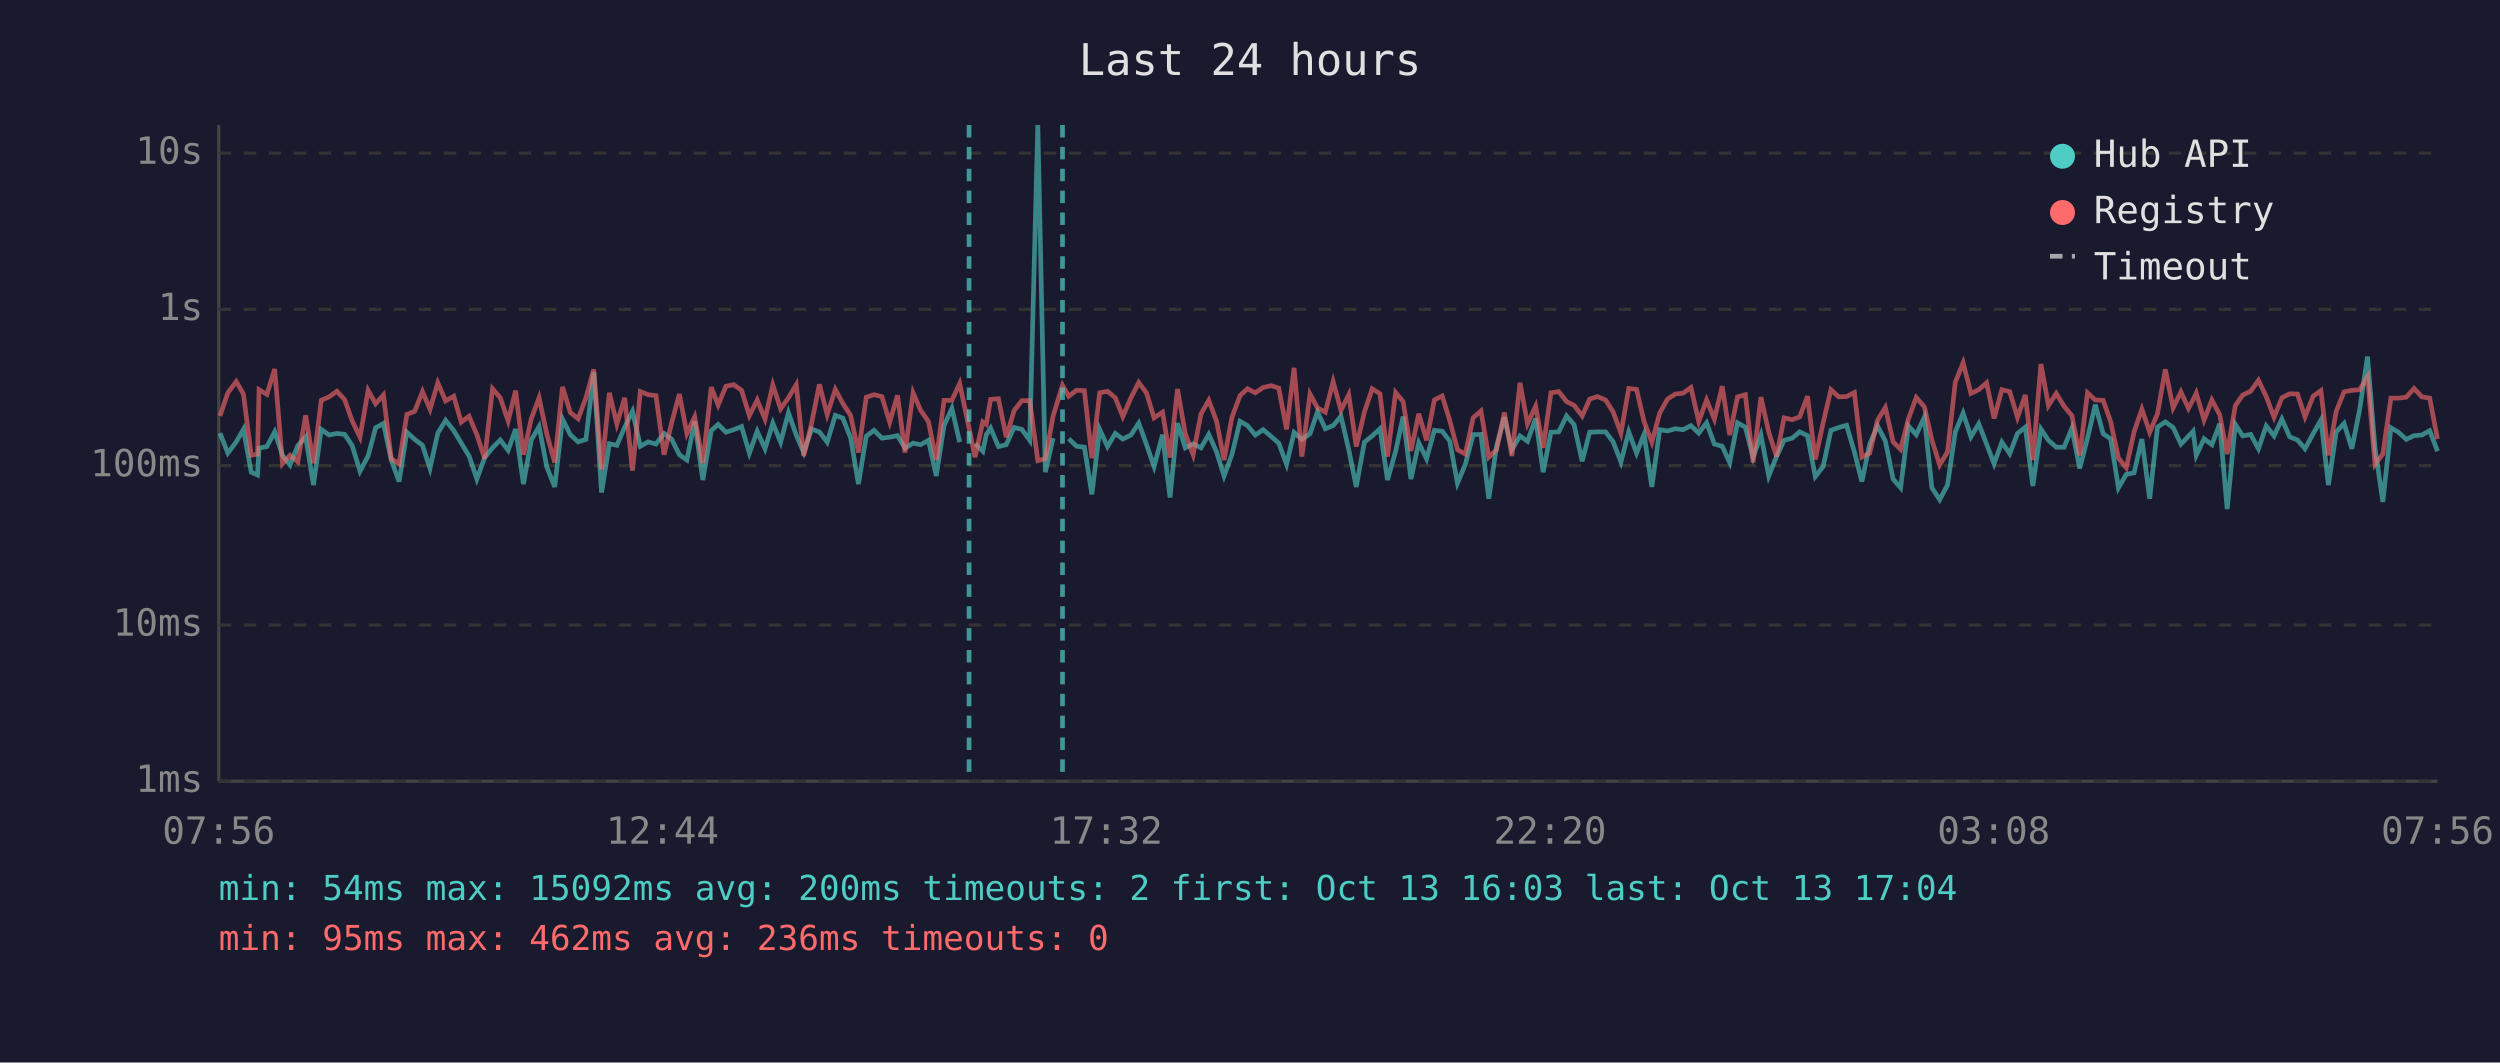
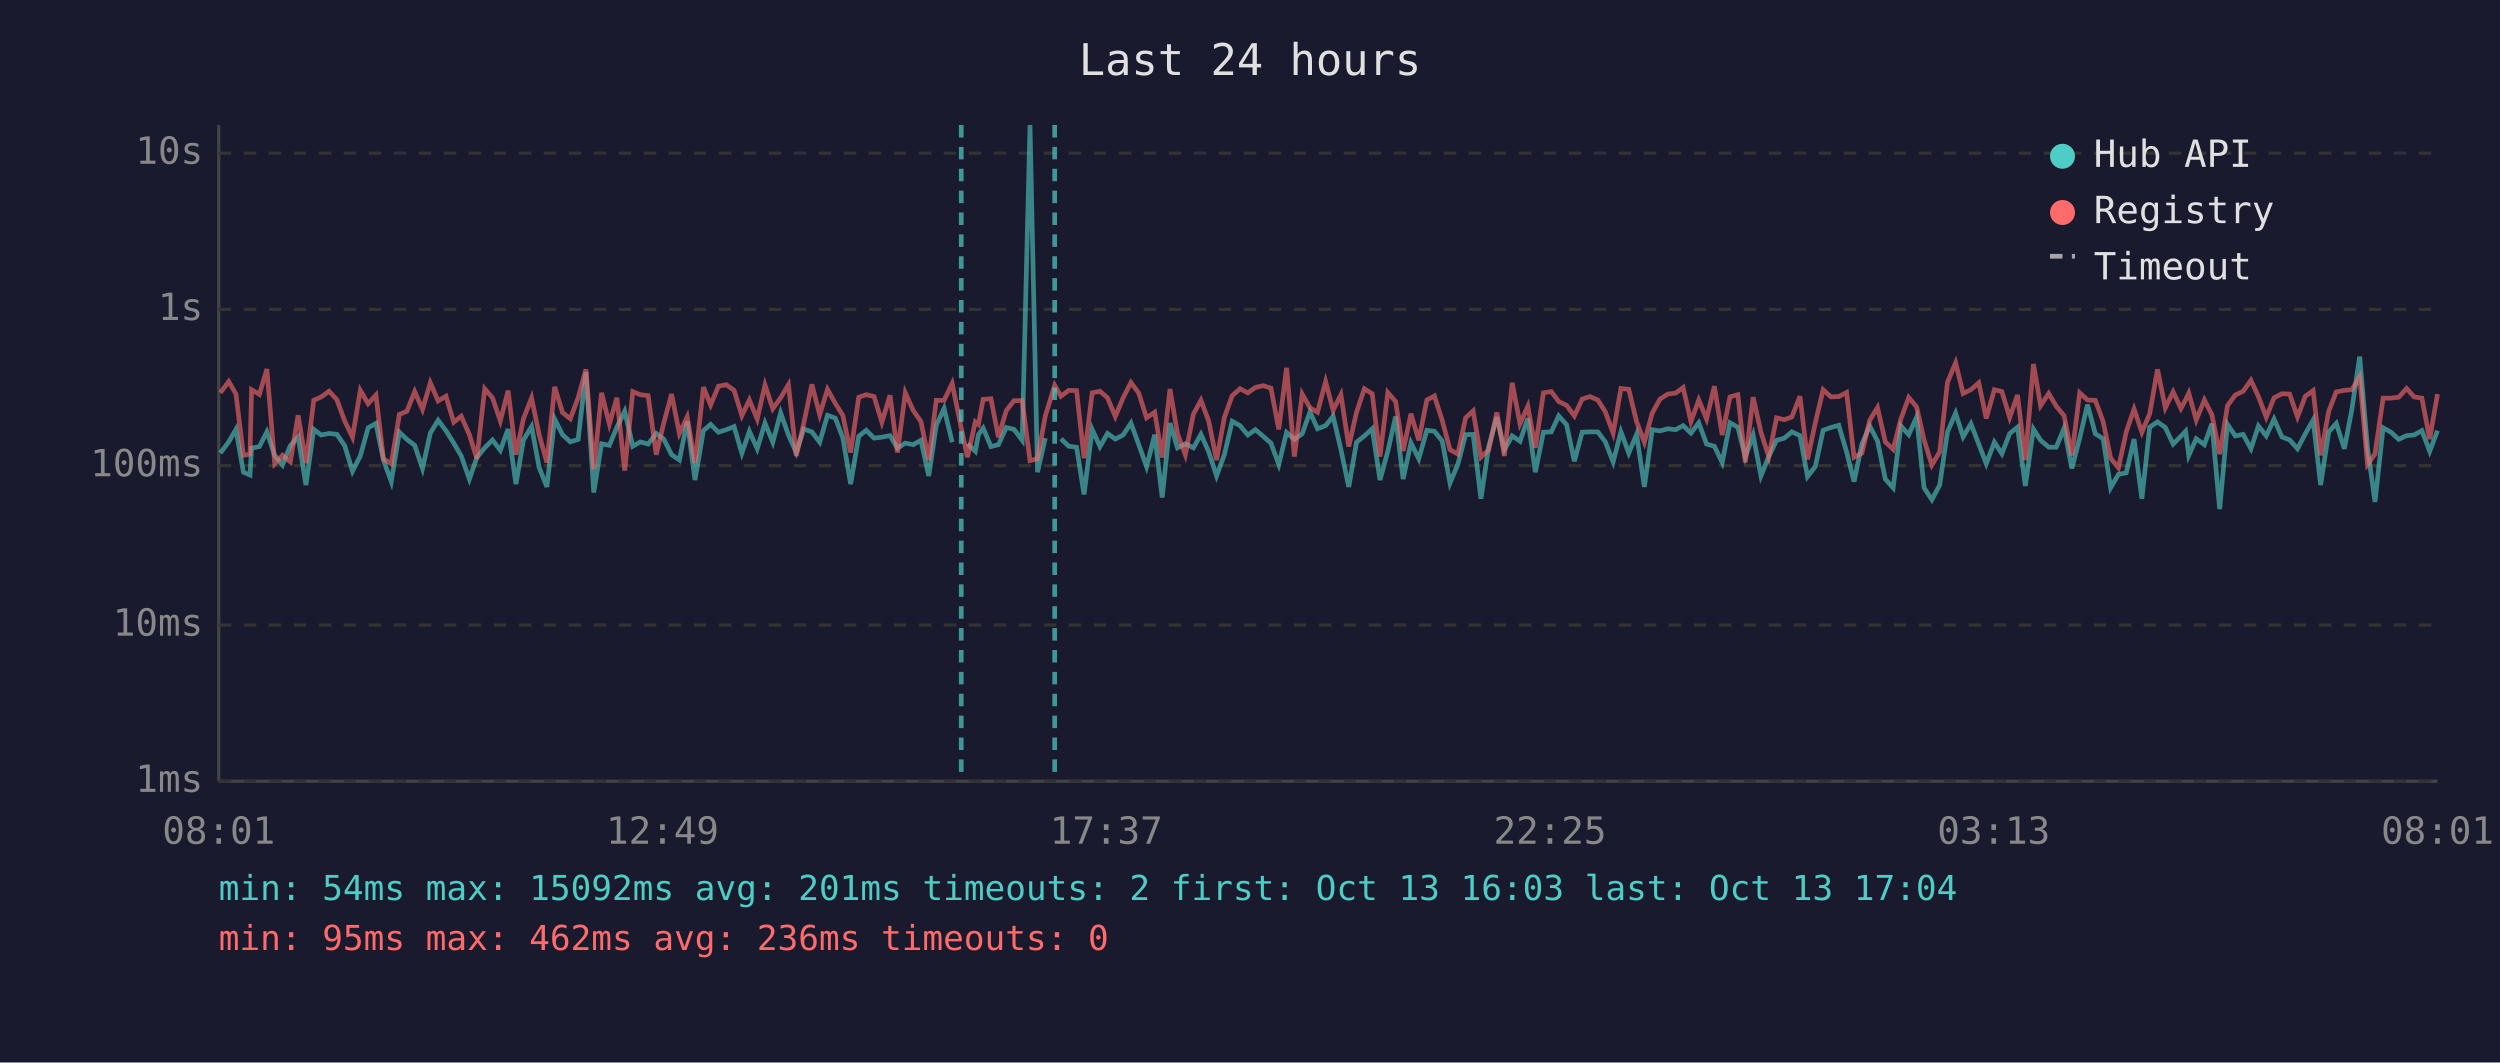
<svg xmlns="http://www.w3.org/2000/svg" viewBox="0 0 800 340" font-family="monospace" font-size="12">
  <rect width="800" height="340" fill="#1a1a2e" />
  <text x="400" y="24" fill="#e0e0e0" font-size="14" text-anchor="middle">Last 24 hours</text>
  <line x1="70" y1="40" x2="70" y2="250" stroke="#444" stroke-width="1" />
  <line x1="70" y1="250" x2="780" y2="250" stroke="#444" stroke-width="1" />
  <line x1="70" y1="250" x2="780" y2="250" stroke="#333" stroke-width="1" stroke-dasharray="4" />
  <text x="65" y="250" fill="#888" text-anchor="end" dominant-baseline="middle">1ms</text>
  <line x1="70" y1="200" x2="780" y2="200" stroke="#333" stroke-width="1" stroke-dasharray="4" />
  <text x="65" y="200" fill="#888" text-anchor="end" dominant-baseline="middle">10ms</text>
  <line x1="70" y1="149" x2="780" y2="149" stroke="#333" stroke-width="1" stroke-dasharray="4" />
  <text x="65" y="149" fill="#888" text-anchor="end" dominant-baseline="middle">100ms</text>
  <line x1="70" y1="99" x2="780" y2="99" stroke="#333" stroke-width="1" stroke-dasharray="4" />
  <text x="65" y="99" fill="#888" text-anchor="end" dominant-baseline="middle">1s</text>
  <line x1="70" y1="49" x2="780" y2="49" stroke="#333" stroke-width="1" stroke-dasharray="4" />
  <text x="65" y="49" fill="#888" text-anchor="end" dominant-baseline="middle">10s</text>
-   <text x="70" y="270" fill="#888" text-anchor="middle">07:56</text>
-   <text x="212" y="270" fill="#888" text-anchor="middle">12:44</text>
-   <text x="354" y="270" fill="#888" text-anchor="middle">17:32</text>
-   <text x="496" y="270" fill="#888" text-anchor="middle">22:20</text>
-   <text x="638" y="270" fill="#888" text-anchor="middle">03:08</text>
-   <text x="780" y="270" fill="#888" text-anchor="middle">07:56</text>
-   <polyline points="70.4,138.6 72.9,145.0 75.6,141.4 77.9,137.4 80.4,151.1 82.4,152.0 82.9,143.4 85.4,142.9 87.9,138.2 90.4,145.7 92.8,148.8 95.3,142.6 97.8,139.8 100.3,155.2 102.8,137.4 105.3,139.2 107.8,138.7 110.3,139.0 112.7,142.6 115.2,150.8 117.8,145.9 120.2,136.9 122.7,135.5 125.2,147.2 127.7,154.1 130.2,138.3 132.7,140.6 135.2,142.5 137.6,149.9 140.1,138.6 142.6,134.5 145.2,137.8 147.6,141.8 150.1,145.9 152.6,153.3 155.1,146.4 157.6,143.3 160.1,140.8 162.6,144.1 165.0,137.3 167.5,154.9 170.0,140.8 172.5,136.5 175.0,149.5 177.5,155.8 180.0,134.1 182.5,139.1 185.0,141.4 187.5,140.6 190.0,119.1 192.5,157.6 195.0,142.0 197.4,142.5 199.9,136.7 202.4,131.6 204.9,142.8 207.4,141.4 209.9,142.1 212.5,138.7 214.9,140.5 217.4,145.5 219.8,147.2 222.3,134.8 224.9,153.6 227.6,137.8 229.8,135.8 232.3,138.3 234.8,137.5 237.3,136.5 239.8,145.0 242.3,138.0 244.8,143.6 247.3,135.4 249.8,141.5 252.3,132.1 254.8,139.2 257.2,144.8 259.7,137.3 262.2,138.2 264.7,141.5 267.3,132.9 269.7,133.8 272.2,140.1 274.7,154.9 277.2,139.6 279.7,137.7 282.2,140.2 284.7,139.9 287.2,139.4 289.6,143.4 292.2,141.8 294.6,142.3 297.1,140.9 299.6,152.3 302.1,136.1 304.6,130.7 307.1,141.5" fill="none" stroke="#4ecdc4" stroke-width="1.5" opacity="0.6" />
-   <polyline points="312.0,142.0 314.5,144.4 315.6,139.1 317.0,137.0 319.5,142.9 322.0,142.3 324.5,136.8 327.0,137.4 329.5,140.9 332.1,40.0 334.5,151.1 337.0,140.2" fill="none" stroke="#4ecdc4" stroke-width="1.5" opacity="0.6" />
-   <polyline points="342.0,140.4 344.5,142.8 347.0,143.1 349.4,158.2 351.9,137.4 354.4,142.9 356.9,138.7 359.3,140.5 361.9,139.2 364.4,135.4 366.9,142.3 369.3,149.3 372.0,139.1 374.4,159.2 376.8,135.4 379.3,143.3 381.8,142.0 384.3,143.3 386.8,139.0 389.3,144.6 391.7,152.3 394.2,145.5 396.8,134.8 399.2,136.2 401.7,139.2 404.2,137.5 406.7,139.6 409.2,141.8 411.7,148.6 414.1,138.4 416.6,140.6 419.2,138.8 421.6,131.8 424.1,137.2 426.6,136.2 429.1,133.2 431.6,143.9 434.0,155.8 436.6,141.5 439.1,139.5 441.6,137.2 444.0,153.6 446.6,144.4 449.0,133.3 451.5,153.3 454.0,141.7 456.5,146.8 459.0,137.7 461.5,138.0 463.9,141.1 466.4,154.6 468.9,148.6 471.4,139.1 473.9,139.0 476.4,159.6 478.9,142.8 481.4,133.5 483.8,143.9 486.4,139.5 488.8,141.2 491.4,133.9 493.8,151.1 496.3,138.3 498.8,138.2 501.3,133.1 503.7,135.9 506.3,147.6 508.7,138.3 511.2,138.2 513.8,138.2 516.2,141.4 518.7,147.8 521.2,138.2 523.7,145.0 526.1,139.0 528.6,155.8 531.1,137.5 533.6,137.9 536.1,137.2 538.6,137.5 541.1,136.2 543.6,138.6 546.1,135.3 548.6,142.1 551.1,142.8 553.5,148.0 556.0,135.3 558.5,136.7 561.0,146.3 563.5,139.2 566.0,152.3 568.5,146.1 570.9,140.9 573.5,140.2 575.9,138.2 578.4,139.4 580.9,152.5 583.4,149.3 585.9,137.7 588.4,136.8 590.9,136.1 593.4,144.6 595.8,154.1 598.3,142.1 600.8,136.3 603.3,141.1 605.8,153.3 608.2,156.1 610.7,136.3 613.2,139.1 615.8,133.5 618.2,156.1 620.7,159.9 623.2,155.2 625.7,138.2 628.2,132.2 630.7,139.8 633.2,135.6 635.7,142.1 638.1,148.4 640.6,141.5 643.1,145.2 645.6,138.7 648.1,136.7 650.5,155.5 653.1,137.3 655.5,140.9 658.0,143.1 660.5,143.1 663.0,137.0 665.5,149.9 668.0,140.2 670.5,129.5 673.0,138.8 675.4,140.4 677.9,156.1 680.4,151.8 682.9,151.3 685.4,140.5 687.9,159.6 690.4,136.7 692.9,135.0 695.4,136.8 697.9,142.1 700.3,139.6 701.8,138.0 702.8,145.7 705.3,140.4 707.8,142.3 710.3,135.6 712.7,162.9 715.3,135.8 717.7,139.5 720.2,139.0 722.7,143.6 725.2,136.3 727.7,139.5 730.2,134.1 732.7,139.8 735.2,140.8 737.6,143.6 740.2,138.8 742.7,134.4 745.1,155.2 747.6,138.2 750.1,135.5 752.6,143.6 755.1,131.0 757.6,114.1 760.0,143.3 762.5,160.6 765.1,136.9 767.5,138.3 770.0,140.6 772.5,139.4 775.0,139.2 777.5,137.8 780.0,144.4" fill="none" stroke="#4ecdc4" stroke-width="1.5" opacity="0.6" />
-   <polyline points="70.4,133.1 72.9,125.7 75.6,122.1 77.9,126.1 80.4,145.7 82.4,145.3 82.9,124.7 85.4,126.2 87.9,118.1 90.4,148.4 92.8,145.7 95.3,147.8 97.8,132.9 100.3,148.2 102.8,128.1 105.3,127.0 107.8,125.2 110.3,127.9 112.7,134.7 115.2,139.9 117.8,124.9 120.2,129.2 122.7,126.4 125.2,146.8 127.7,148.4 130.2,132.6 132.7,131.6 135.2,125.3 137.6,131.0 140.1,122.5 142.6,128.3 145.2,126.8 147.6,135.1 150.1,133.2 152.6,139.1 155.1,146.8 157.6,124.4 160.1,127.3 162.6,134.7 165.0,125.0 167.5,145.5 170.0,134.0 172.5,127.3 175.0,139.0 177.5,148.0 180.0,123.8 182.5,132.0 185.0,134.0 187.5,127.3 190.0,118.2 192.5,150.2 195.0,125.7 197.4,135.7 199.9,127.3 202.4,150.6 204.9,125.3 207.4,126.3 209.9,126.6 212.5,145.5 214.9,135.4 217.4,126.1 219.8,138.7 222.3,133.4 224.9,148.2 227.6,123.9 229.8,129.6 232.3,123.6 234.8,123.1 237.3,124.9 239.8,133.0 242.3,128.0 244.8,134.1 247.3,123.2 249.8,130.8 252.3,127.3 254.8,123.1 257.2,145.9 259.7,135.5 262.2,123.0 264.7,132.7 267.3,124.6 269.7,129.1 272.2,132.9 274.7,144.8 277.2,127.1 279.7,126.3 282.2,126.9 284.7,135.1 287.2,126.5 289.6,144.8 292.2,125.7 294.6,131.3 297.1,134.9 299.6,147.2 302.1,128.1 304.6,128.1 307.1,122.7 310.1,137.0 312.0,146.3 314.5,135.0 315.6,135.8 317.0,127.8 319.5,127.6 322.0,139.9 324.5,131.4 327.0,128.2 329.5,128.2 332.1,147.4 334.5,146.8 337.0,133.1 340.0,123.3 342.0,126.8 344.5,124.9 347.0,125.0 349.4,146.6 351.9,125.7 354.4,125.2 356.9,127.3 359.3,133.3 361.9,127.3 364.4,122.4 366.9,125.8 369.3,133.7 372.0,131.9 374.4,146.4 376.8,124.5 379.3,138.8 381.8,145.5 384.3,132.5 386.8,128.1 389.3,134.8 391.7,147.2 394.2,133.6 396.8,126.6 399.2,124.4 401.7,125.7 404.2,124.0 406.7,123.4 409.2,124.2 411.7,137.4 414.1,117.7 416.6,146.1 419.2,126.1 421.6,130.5 424.1,131.9 426.6,122.1 429.1,131.3 431.6,126.3 434.0,142.9 436.6,131.9 439.1,124.4 441.6,126.0 444.0,146.1 446.6,125.6 449.0,128.5 451.5,144.3 454.0,132.4 456.5,140.9 459.0,128.0 461.5,126.7 463.9,134.5 466.4,143.9 468.9,145.3 471.4,133.7 473.9,131.5 476.4,146.3 478.9,143.9 481.4,132.0 483.8,145.9 486.4,122.5 488.8,135.6 491.4,130.0 493.8,143.3 496.3,125.7 498.8,125.3 501.3,128.5 503.7,129.7 506.3,133.1 508.7,127.7 511.2,126.9 513.8,128.0 516.2,131.8 518.7,138.6 521.2,124.3 523.7,124.6 526.1,134.9 528.6,141.5 531.1,132.2 533.6,127.7 536.1,126.1 538.6,125.8 541.1,124.0 543.6,134.9 546.1,128.0 548.6,134.1 551.1,123.6 553.5,139.2 556.0,127.0 558.5,126.3 561.0,148.0 563.5,127.1 566.0,138.3 568.5,146.1 570.9,133.7 573.5,134.3 575.9,133.4 578.4,126.8 580.9,147.0 583.4,135.3 585.9,124.7 588.4,127.0 590.9,126.9 593.4,125.6 595.8,146.3 598.3,145.0 600.8,134.5 603.3,130.4 605.8,141.4 608.2,143.8 610.7,134.0 613.2,127.2 615.8,130.2 618.2,140.8 620.7,148.8 623.2,144.6 625.7,122.3 628.2,116.1 630.7,125.9 633.2,124.7 635.7,122.5 638.1,133.9 640.6,124.7 643.1,125.3 645.6,133.6 648.1,126.4 650.5,147.2 653.1,116.5 655.5,129.8 658.0,125.9 660.5,130.0 663.0,133.0 665.5,145.7 668.0,125.7 670.5,128.0 673.0,128.1 675.4,134.9 677.9,146.6 680.4,149.7 682.9,138.2 685.4,130.9 687.9,138.3 690.4,132.4 692.9,118.2 695.4,130.5 697.9,125.4 700.3,130.7 701.8,127.9 702.8,125.8 705.3,134.4 707.8,128.0 710.3,132.7 712.7,145.3 715.3,129.8 717.7,126.4 720.2,125.2 722.7,121.7 725.2,126.9 727.7,133.5 730.2,127.3 732.7,126.0 735.2,126.1 737.6,133.4 740.2,126.8 742.7,125.0 745.1,145.7 747.6,131.6 750.1,125.4 752.6,124.9 755.1,124.7 757.6,120.6 760.0,148.6 762.5,145.3 765.1,127.4 767.5,127.4 770.0,127.1 772.5,124.3 775.0,127.0 777.5,127.4 780.0,140.5" fill="none" stroke="#ff6b6b" stroke-width="1.5" opacity="0.6" />
-   <line x1="310.1" y1="40" x2="310.1" y2="250" stroke="#4ecdc4" stroke-width="1.5" stroke-dasharray="4,3" opacity="0.7" />
-   <line x1="340.0" y1="40" x2="340.0" y2="250" stroke="#4ecdc4" stroke-width="1.5" stroke-dasharray="4,3" opacity="0.7" />
+   <text x="70" y="270" fill="#888" text-anchor="middle">08:01</text>
+   <text x="212" y="270" fill="#888" text-anchor="middle">12:49</text>
+   <text x="354" y="270" fill="#888" text-anchor="middle">17:37</text>
+   <text x="496" y="270" fill="#888" text-anchor="middle">22:25</text>
+   <text x="638" y="270" fill="#888" text-anchor="middle">03:13</text>
+   <text x="780" y="270" fill="#888" text-anchor="middle">08:01</text>
+   <polyline points="70.5,145.0 73.2,141.4 75.5,137.4 77.9,151.1 80.0,152.0 80.5,143.4 83.0,142.9 85.4,138.2 87.9,145.7 90.4,148.8 92.9,142.6 95.4,139.8 97.9,155.2 100.4,137.4 102.8,139.2 105.3,138.7 107.8,139.0 110.3,142.6 112.8,150.8 115.3,145.9 117.8,136.9 120.3,135.5 122.7,147.2 125.2,154.1 127.8,138.3 130.2,140.6 132.7,142.5 135.2,149.9 137.7,138.6 140.2,134.5 142.7,137.8 145.2,141.8 147.6,145.9 150.2,153.3 152.6,146.4 155.1,143.3 157.6,140.8 160.1,144.1 162.6,137.3 165.1,154.9 167.5,140.8 170.1,136.5 172.5,149.5 175.0,155.8 177.5,134.1 180.0,139.1 182.5,141.4 185.0,140.6 187.5,119.1 190.0,157.6 192.5,142.0 195.0,142.5 197.4,136.7 199.9,131.6 202.5,142.8 204.9,141.4 207.4,142.1 210.0,138.7 212.4,140.5 214.9,145.5 217.4,147.2 219.9,134.8 222.4,153.6 225.1,137.8 227.4,135.8 229.9,138.3 232.4,137.5 234.9,136.5 237.4,145.0 239.8,138.0 242.3,143.6 244.8,135.4 247.3,141.5 249.8,132.1 252.3,139.2 254.8,144.8 257.2,137.3 259.8,138.2 262.3,141.5 264.8,132.9 267.3,133.8 269.7,140.1 272.2,154.9 274.8,139.6 277.2,137.7 279.7,140.2 282.2,139.9 284.8,139.4 287.2,143.4 289.7,141.8 292.2,142.3 294.7,140.9 297.2,152.3 299.6,136.1 302.1,130.7 304.7,141.5" fill="none" stroke="#4ecdc4" stroke-width="1.5" opacity="0.6" />
+   <polyline points="309.6,142.0 312.1,144.4 313.1,139.1 314.6,137.0 317.1,142.9 319.5,142.3 322.0,136.8 324.5,137.4 327.1,140.9 329.6,40.0 332.0,151.1 334.5,140.2" fill="none" stroke="#4ecdc4" stroke-width="1.5" opacity="0.6" />
+   <polyline points="339.5,140.4 342.0,142.8 344.5,143.1 346.9,158.2 349.5,137.4 352.0,142.9 354.4,138.7 356.9,140.5 359.4,139.2 361.9,135.4 364.4,142.3 366.9,149.3 369.5,139.1 371.9,159.2 374.4,135.4 376.8,143.3 379.3,142.0 381.9,143.3 384.3,139.0 386.8,144.6 389.3,152.3 391.8,145.5 394.3,134.8 396.8,136.2 399.3,139.2 401.7,137.5 404.2,139.6 406.7,141.8 409.2,148.6 411.7,138.4 414.2,140.6 416.7,138.8 419.2,131.8 421.6,137.2 424.2,136.2 426.6,133.2 429.1,143.9 431.6,155.8 434.1,141.5 436.6,139.5 439.1,137.2 441.6,153.6 444.1,144.4 446.6,133.3 449.0,153.3 451.5,141.7 454.0,146.8 456.6,137.7 459.0,138.0 461.5,141.1 464.0,154.6 466.5,148.6 469.0,139.1 471.4,139.0 473.9,159.6 476.4,142.8 479.0,133.5 481.4,143.9 483.9,139.5 486.4,141.2 488.9,133.9 491.3,151.1 493.9,138.3 496.4,138.2 498.8,133.1 501.3,135.9 503.8,147.6 506.3,138.3 508.8,138.2 511.3,138.2 513.7,141.4 516.2,147.8 518.7,138.2 521.2,145.0 523.7,139.0 526.2,155.8 528.7,137.5 531.2,137.9 533.7,137.2 536.2,137.5 538.6,136.2 541.1,138.6 543.6,135.3 546.1,142.1 548.6,142.8 551.1,148.0 553.6,135.3 556.1,136.7 558.5,146.3 561.0,139.2 563.5,152.3 566.0,146.1 568.5,140.9 571.0,140.2 573.4,138.2 576.0,139.4 578.4,152.5 580.9,149.3 583.4,137.7 585.9,136.8 588.4,136.1 590.9,144.6 593.3,154.1 595.8,142.1 598.3,136.3 600.8,141.1 603.3,153.3 605.8,156.1 608.3,136.3 610.8,139.1 613.3,133.5 615.7,156.1 618.2,159.9 620.7,155.2 623.2,138.2 625.8,132.2 628.2,139.8 630.7,135.6 633.2,142.1 635.6,148.4 638.2,141.5 640.6,145.2 643.1,138.7 645.6,136.7 648.1,155.5 650.7,137.3 653.0,140.9 655.6,143.1 658.0,143.1 660.5,137.0 663.0,149.9 665.5,140.2 668.0,129.5 670.5,138.8 673.0,140.4 675.4,156.1 677.9,151.8 680.4,151.3 682.9,140.5 685.4,159.6 687.9,136.7 690.4,135.0 692.9,136.8 695.4,142.1 697.9,139.6 699.4,138.0 700.4,145.7 702.8,140.4 705.4,142.3 707.8,135.6 710.3,162.9 712.8,135.8 715.3,139.5 717.8,139.0 720.3,143.6 722.7,136.3 725.2,139.5 727.7,134.1 730.2,139.8 732.7,140.8 735.2,143.6 737.7,138.8 740.2,134.4 742.6,155.2 745.2,138.2 747.6,135.5 750.2,143.6 752.6,131.0 755.1,114.1 757.6,143.3 760.0,160.6 762.6,136.9 765.1,138.3 767.6,140.6 770.1,139.4 772.5,139.2 775.0,137.8 777.5,144.4 780.0,137.8" fill="none" stroke="#4ecdc4" stroke-width="1.5" opacity="0.6" />
+   <polyline points="70.5,125.7 73.2,122.1 75.5,126.1 77.9,145.7 80.0,145.3 80.5,124.7 83.0,126.2 85.4,118.1 87.9,148.4 90.4,145.7 92.9,147.8 95.4,132.9 97.9,148.2 100.4,128.1 102.8,127.0 105.3,125.2 107.8,127.9 110.3,134.7 112.8,139.9 115.3,124.9 117.8,129.2 120.3,126.4 122.7,146.8 125.2,148.4 127.8,132.6 130.2,131.6 132.7,125.3 135.2,131.0 137.7,122.5 140.2,128.3 142.7,126.8 145.2,135.1 147.6,133.2 150.2,139.1 152.6,146.8 155.1,124.4 157.6,127.3 160.1,134.7 162.6,125.0 165.1,145.5 167.5,134.0 170.1,127.3 172.5,139.0 175.0,148.0 177.5,123.8 180.0,132.0 182.5,134.0 185.0,127.3 187.5,118.2 190.0,150.2 192.5,125.7 195.0,135.7 197.4,127.3 199.9,150.6 202.5,125.3 204.9,126.3 207.4,126.6 210.0,145.5 212.4,135.4 214.9,126.1 217.4,138.7 219.9,133.4 222.4,148.2 225.1,123.9 227.4,129.6 229.9,123.6 232.4,123.1 234.9,124.9 237.4,133.0 239.8,128.0 242.3,134.1 244.8,123.2 247.3,130.8 249.8,127.3 252.3,123.1 254.8,145.9 257.2,135.5 259.8,123.0 262.3,132.7 264.8,124.6 267.3,129.1 269.7,132.9 272.2,144.8 274.8,127.1 277.2,126.3 279.7,126.9 282.2,135.1 284.8,126.5 287.2,144.8 289.7,125.7 292.2,131.3 294.7,134.9 297.2,147.2 299.6,128.1 302.1,128.1 304.7,122.7 307.6,137.0 309.6,146.3 312.1,135.0 313.1,135.8 314.6,127.8 317.1,127.6 319.5,139.9 322.0,131.4 324.5,128.2 327.1,128.2 329.6,147.4 332.0,146.8 334.5,133.1 337.5,123.3 339.5,126.8 342.0,124.9 344.5,125.0 346.9,146.6 349.5,125.7 352.0,125.2 354.4,127.3 356.9,133.3 359.4,127.3 361.9,122.4 364.4,125.8 366.9,133.7 369.5,131.9 371.9,146.4 374.4,124.5 376.8,138.8 379.3,145.5 381.9,132.5 384.3,128.1 386.8,134.8 389.3,147.2 391.8,133.6 394.3,126.6 396.8,124.4 399.3,125.7 401.7,124.0 404.2,123.4 406.7,124.2 409.2,137.4 411.7,117.7 414.2,146.1 416.7,126.1 419.2,130.5 421.6,131.9 424.2,122.1 426.6,131.3 429.1,126.3 431.6,142.9 434.1,131.9 436.6,124.4 439.1,126.0 441.6,146.1 444.1,125.6 446.6,128.5 449.0,144.3 451.5,132.4 454.0,140.9 456.6,128.0 459.0,126.7 461.5,134.5 464.0,143.9 466.5,145.3 469.0,133.7 471.4,131.5 473.9,146.3 476.4,143.9 479.0,132.0 481.4,145.9 483.9,122.5 486.4,135.6 488.9,130.0 491.3,143.3 493.9,125.7 496.4,125.3 498.8,128.5 501.3,129.7 503.8,133.1 506.3,127.7 508.8,126.9 511.3,128.0 513.7,131.8 516.2,138.6 518.7,124.3 521.2,124.6 523.7,134.9 526.2,141.5 528.7,132.2 531.2,127.7 533.7,126.1 536.2,125.8 538.6,124.0 541.1,134.9 543.6,128.0 546.1,134.1 548.6,123.6 551.1,139.2 553.6,127.0 556.1,126.3 558.5,148.0 561.0,127.1 563.5,138.3 566.0,146.1 568.5,133.7 571.0,134.3 573.4,133.4 576.0,126.8 578.4,147.0 580.9,135.3 583.4,124.7 585.9,127.0 588.4,126.9 590.9,125.6 593.3,146.3 595.8,145.0 598.3,134.5 600.8,130.4 603.3,141.4 605.8,143.8 608.3,134.0 610.8,127.2 613.3,130.2 615.7,140.8 618.2,148.8 620.7,144.6 623.2,122.3 625.8,116.1 628.2,125.9 630.7,124.7 633.2,122.5 635.6,133.9 638.2,124.7 640.6,125.3 643.1,133.6 645.6,126.4 648.1,147.2 650.7,116.5 653.0,129.8 655.6,125.9 658.0,130.0 660.5,133.0 663.0,145.7 665.5,125.7 668.0,128.0 670.5,128.1 673.0,134.9 675.4,146.6 677.9,149.7 680.4,138.2 682.9,130.9 685.4,138.3 687.9,132.4 690.4,118.2 692.9,130.5 695.4,125.4 697.9,130.7 699.4,127.9 700.4,125.8 702.8,134.4 705.4,128.0 707.8,132.7 710.3,145.3 712.8,129.8 715.3,126.4 717.8,125.2 720.3,121.7 722.7,126.9 725.2,133.5 727.7,127.3 730.2,126.0 732.7,126.1 735.2,133.4 737.7,126.8 740.2,125.0 742.6,145.7 745.2,131.6 747.6,125.4 750.2,124.9 752.6,124.7 755.1,120.6 757.6,148.6 760.0,145.3 762.6,127.4 765.1,127.4 767.6,127.1 770.1,124.3 772.5,127.0 775.0,127.4 777.5,140.5 780.0,126.1" fill="none" stroke="#ff6b6b" stroke-width="1.5" opacity="0.6" />
+   <line x1="307.6" y1="40" x2="307.6" y2="250" stroke="#4ecdc4" stroke-width="1.5" stroke-dasharray="4,3" opacity="0.7" />
+   <line x1="337.5" y1="40" x2="337.5" y2="250" stroke="#4ecdc4" stroke-width="1.5" stroke-dasharray="4,3" opacity="0.7" />
  <circle cx="660" cy="50" r="4" fill="#4ecdc4" />
  <text x="670" y="50" fill="#e0e0e0" dominant-baseline="middle">Hub API</text>
  <circle cx="660" cy="68" r="4" fill="#ff6b6b" />
  <text x="670" y="68" fill="#e0e0e0" dominant-baseline="middle">Registry</text>
  <line x1="656" y1="82" x2="664" y2="82" stroke="#e0e0e0" stroke-width="1.5" stroke-dasharray="4,3" opacity="0.7" />
  <text x="670" y="86" fill="#e0e0e0" dominant-baseline="middle">Timeout</text>
-   <text x="70" y="288" fill="#4ecdc4" font-size="11">min: 54ms  max: 15092ms  avg: 200ms  timeouts: 2  first: Oct 13 16:03  last: Oct 13 17:04</text>
+   <text x="70" y="288" fill="#4ecdc4" font-size="11">min: 54ms  max: 15092ms  avg: 201ms  timeouts: 2  first: Oct 13 16:03  last: Oct 13 17:04</text>
  <text x="70" y="304" fill="#ff6b6b" font-size="11">min: 95ms  max: 462ms  avg: 236ms  timeouts: 0</text>
</svg>
